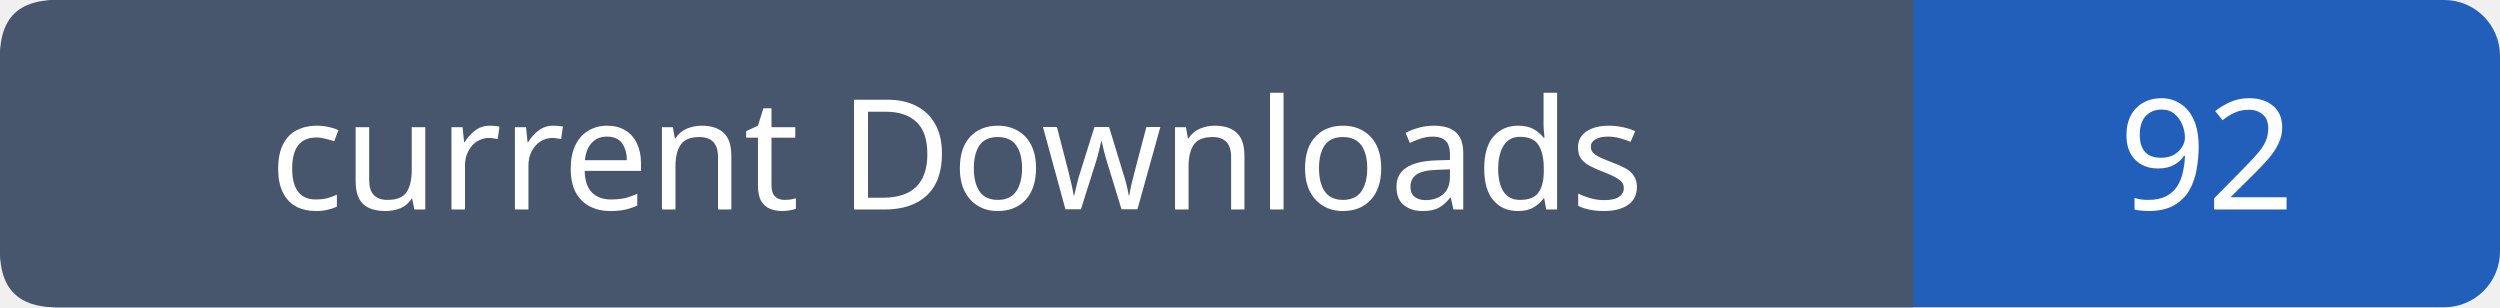
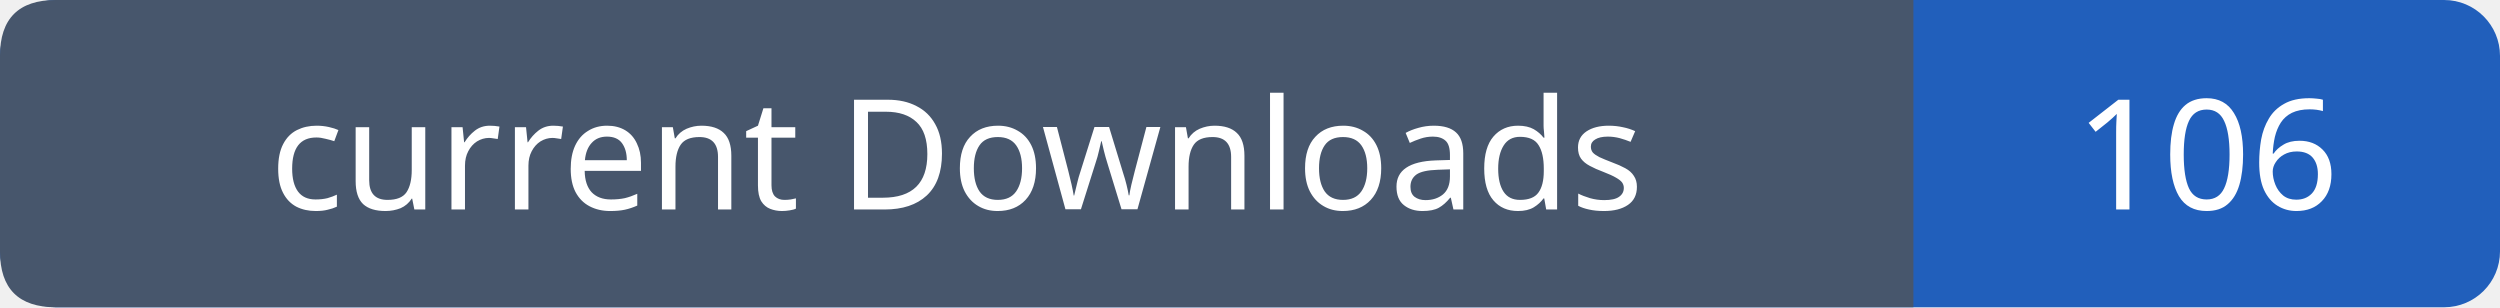
- <svg xmlns="http://www.w3.org/2000/svg" width="179" height="22" role="img" aria-label="current Downloads: 92">
+ <svg xmlns="http://www.w3.org/2000/svg" width="179" height="22" role="img" aria-label="current Downloads: 106">
  <rect width="179" height="22" rx="4" fill="#215fbb" />
  <path fill="#47566c" d="M4 0h133v22H4q-4 0-4-4V4q0-4 4-4" />
  <g font-family="Verdana,sans-serif" font-size="11" fill="white" text-anchor="middle">
    <text x="68.5" y="15">current Downloads</text>
-     <text x="158.0" y="15">92</text>
+     <text x="158.0" y="15">106</text>
  </g>
</svg>
